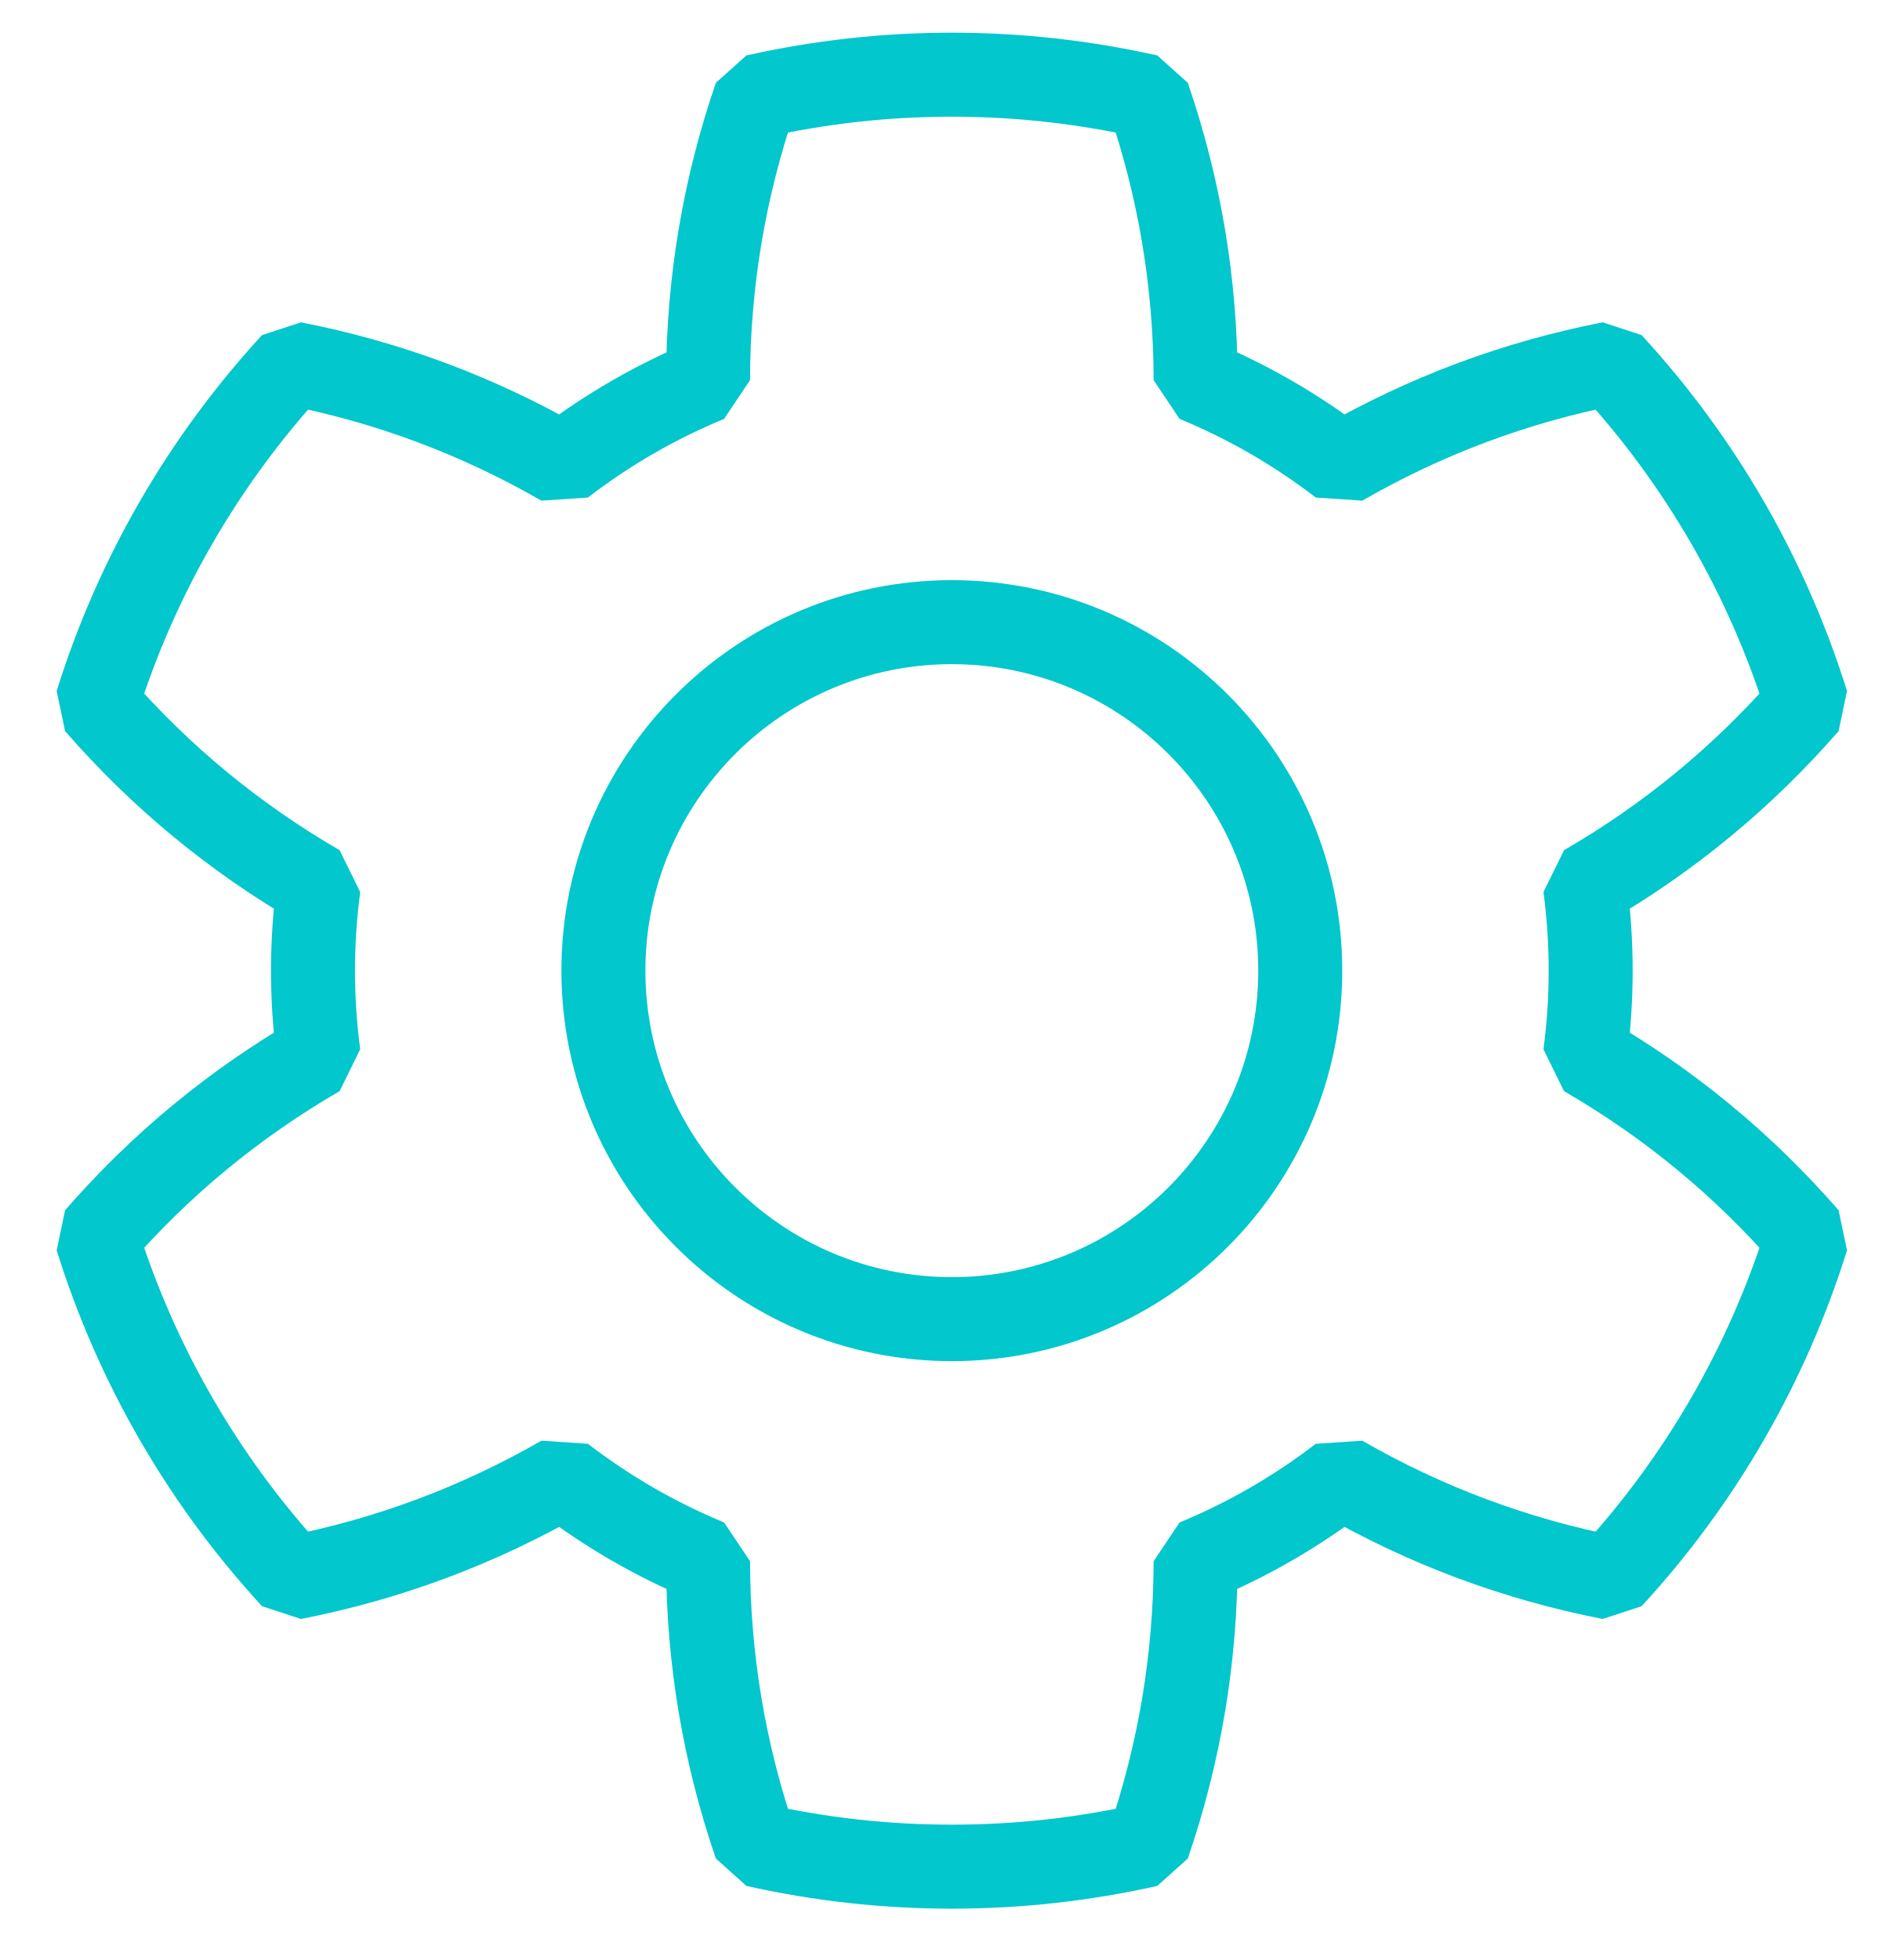
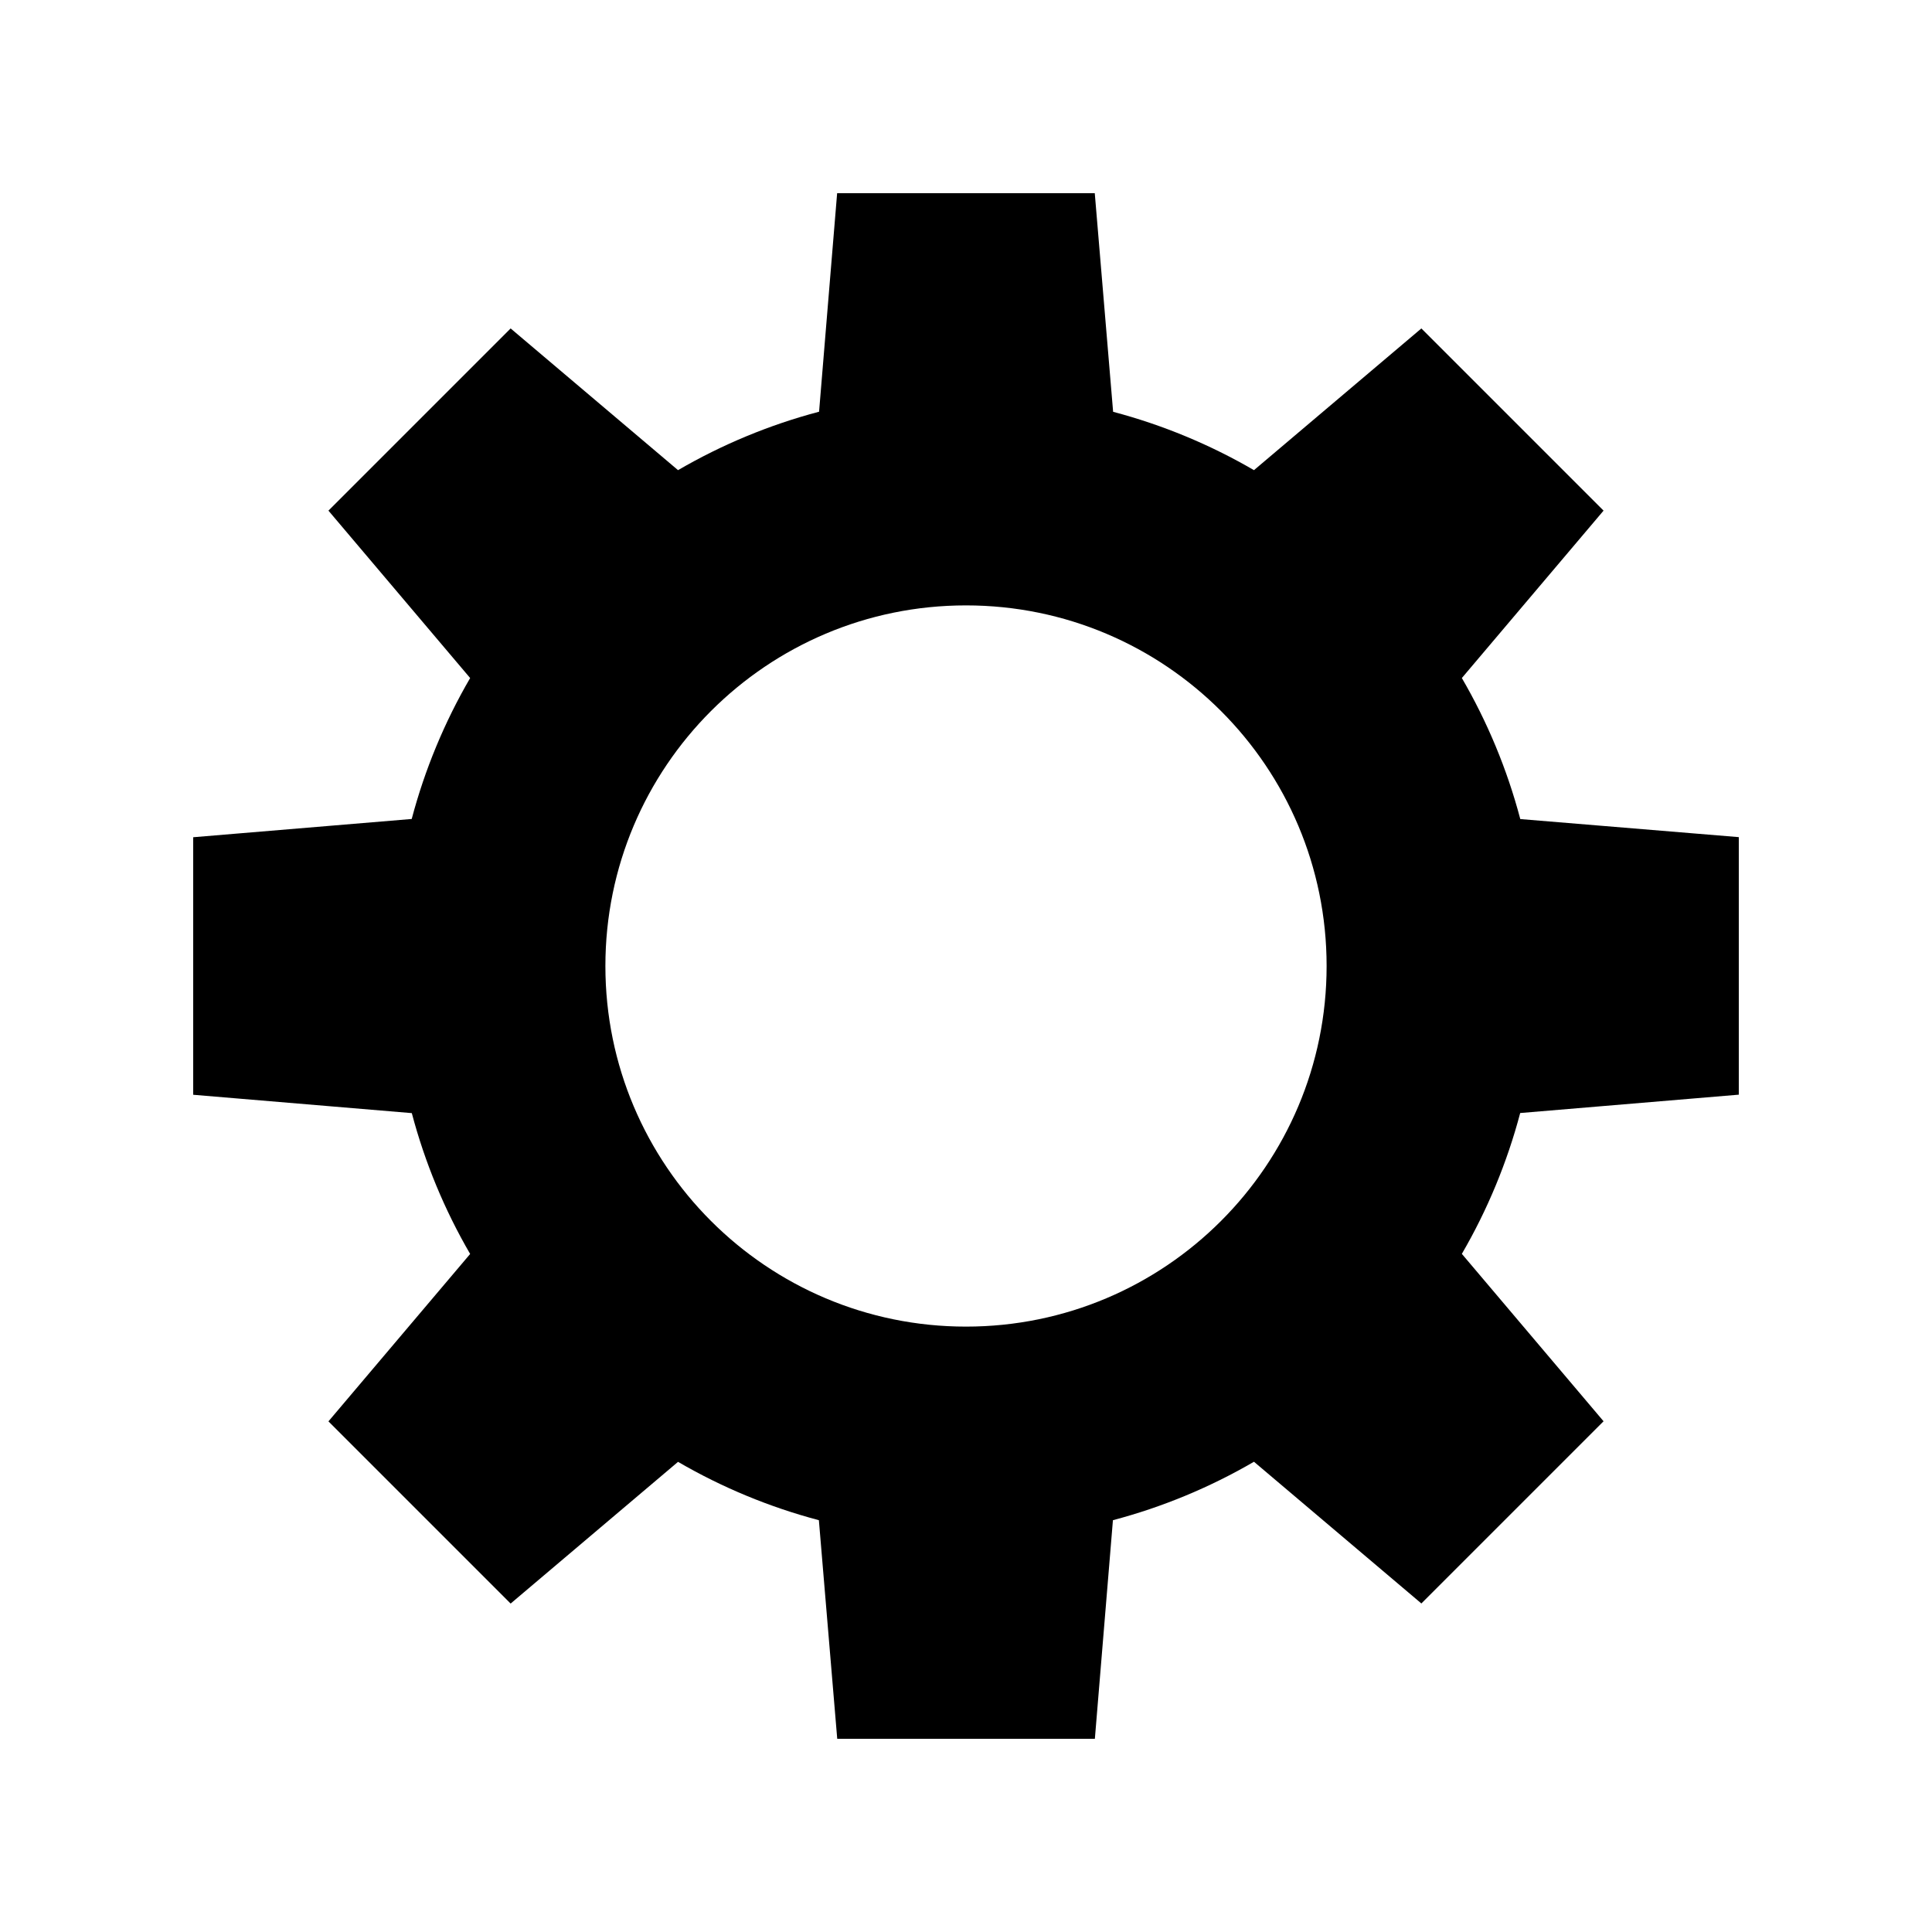
- <svg xmlns="http://www.w3.org/2000/svg" width="100%" height="100%" viewBox="0 0 34 35" version="1.1" xml:space="preserve" style="fill-rule:evenodd;clip-rule:evenodd;stroke-linecap:round;stroke-linejoin:bevel;stroke-miterlimit:1.5;">
-   <g>
-     <path d="M20.505,1.722c-2.308,-0.518 -4.702,-0.518 -7.01,0c-0.563,1.641 -0.846,3.33 -0.849,5.065c-0.93,0.384 -1.805,0.889 -2.603,1.503c-1.504,-0.866 -3.107,-1.465 -4.811,-1.798c-1.602,1.74 -2.799,3.813 -3.504,6.071c1.139,1.308 2.46,2.398 3.962,3.268c-0.133,0.997 -0.133,2.008 0,3.005c-1.502,0.87 -2.823,1.959 -3.962,3.268c0.705,2.258 1.902,4.331 3.504,6.07c1.704,-0.333 3.307,-0.932 4.811,-1.797c0.798,0.613 1.673,1.119 2.603,1.503c0.003,1.735 0.286,3.423 0.849,5.065c2.308,0.518 4.702,0.518 7.01,0c0.563,-1.642 0.846,-3.33 0.849,-5.065c0.93,-0.384 1.805,-0.89 2.603,-1.503c1.504,0.865 3.107,1.464 4.811,1.797c1.602,-1.739 2.799,-3.812 3.504,-6.07c-1.139,-1.309 -2.46,-2.398 -3.962,-3.268c0.133,-0.997 0.133,-2.008 0,-3.005c1.502,-0.87 2.823,-1.96 3.962,-3.268c-0.705,-2.258 -1.902,-4.331 -3.504,-6.071c-1.704,0.333 -3.307,0.932 -4.811,1.798c-0.798,-0.614 -1.673,-1.119 -2.603,-1.503c-0.003,-1.735 -0.286,-3.424 -0.849,-5.065Zm-3.505,9.388c3.435,0 6.223,2.789 6.223,6.223c0,3.435 -2.788,6.223 -6.223,6.223c-3.435,0 -6.223,-2.788 -6.223,-6.223c0,-3.434 2.788,-6.223 6.223,-6.223Z" style="fill:none;stroke:#02c7cd;stroke-width:1.5px;" />
-   </g>
+ <svg xmlns="http://www.w3.org/2000/svg" viewBox="0 0 20 20">
+   <path d="m11.333 2 .19 2.263a5.899 5.899 0 0 1 1.458.604L14.714 3.4 16.6 5.286l-1.467 1.733c.263.452.468.942.605 1.46L18 8.666v2.666l-2.263.19a5.899 5.899 0 0 1-.604 1.458l1.467 1.733-1.886 1.886-1.733-1.467a5.899 5.899 0 0 1-1.46.605L11.334 18H8.667l-.19-2.263a5.899 5.899 0 0 1-1.458-.604L5.286 16.6 3.4 14.714l1.467-1.733a5.899 5.899 0 0 1-.604-1.458L2 11.333V8.667l2.262-.189a5.899 5.899 0 0 1 .605-1.459L3.4 5.286 5.286 3.4l1.733 1.467a5.899 5.899 0 0 1 1.46-.605L8.666 2h2.666zM10 6.267a3.733 3.733 0 1 0 0 7.466 3.733 3.733 0 0 0 0-7.466z" />
</svg>
